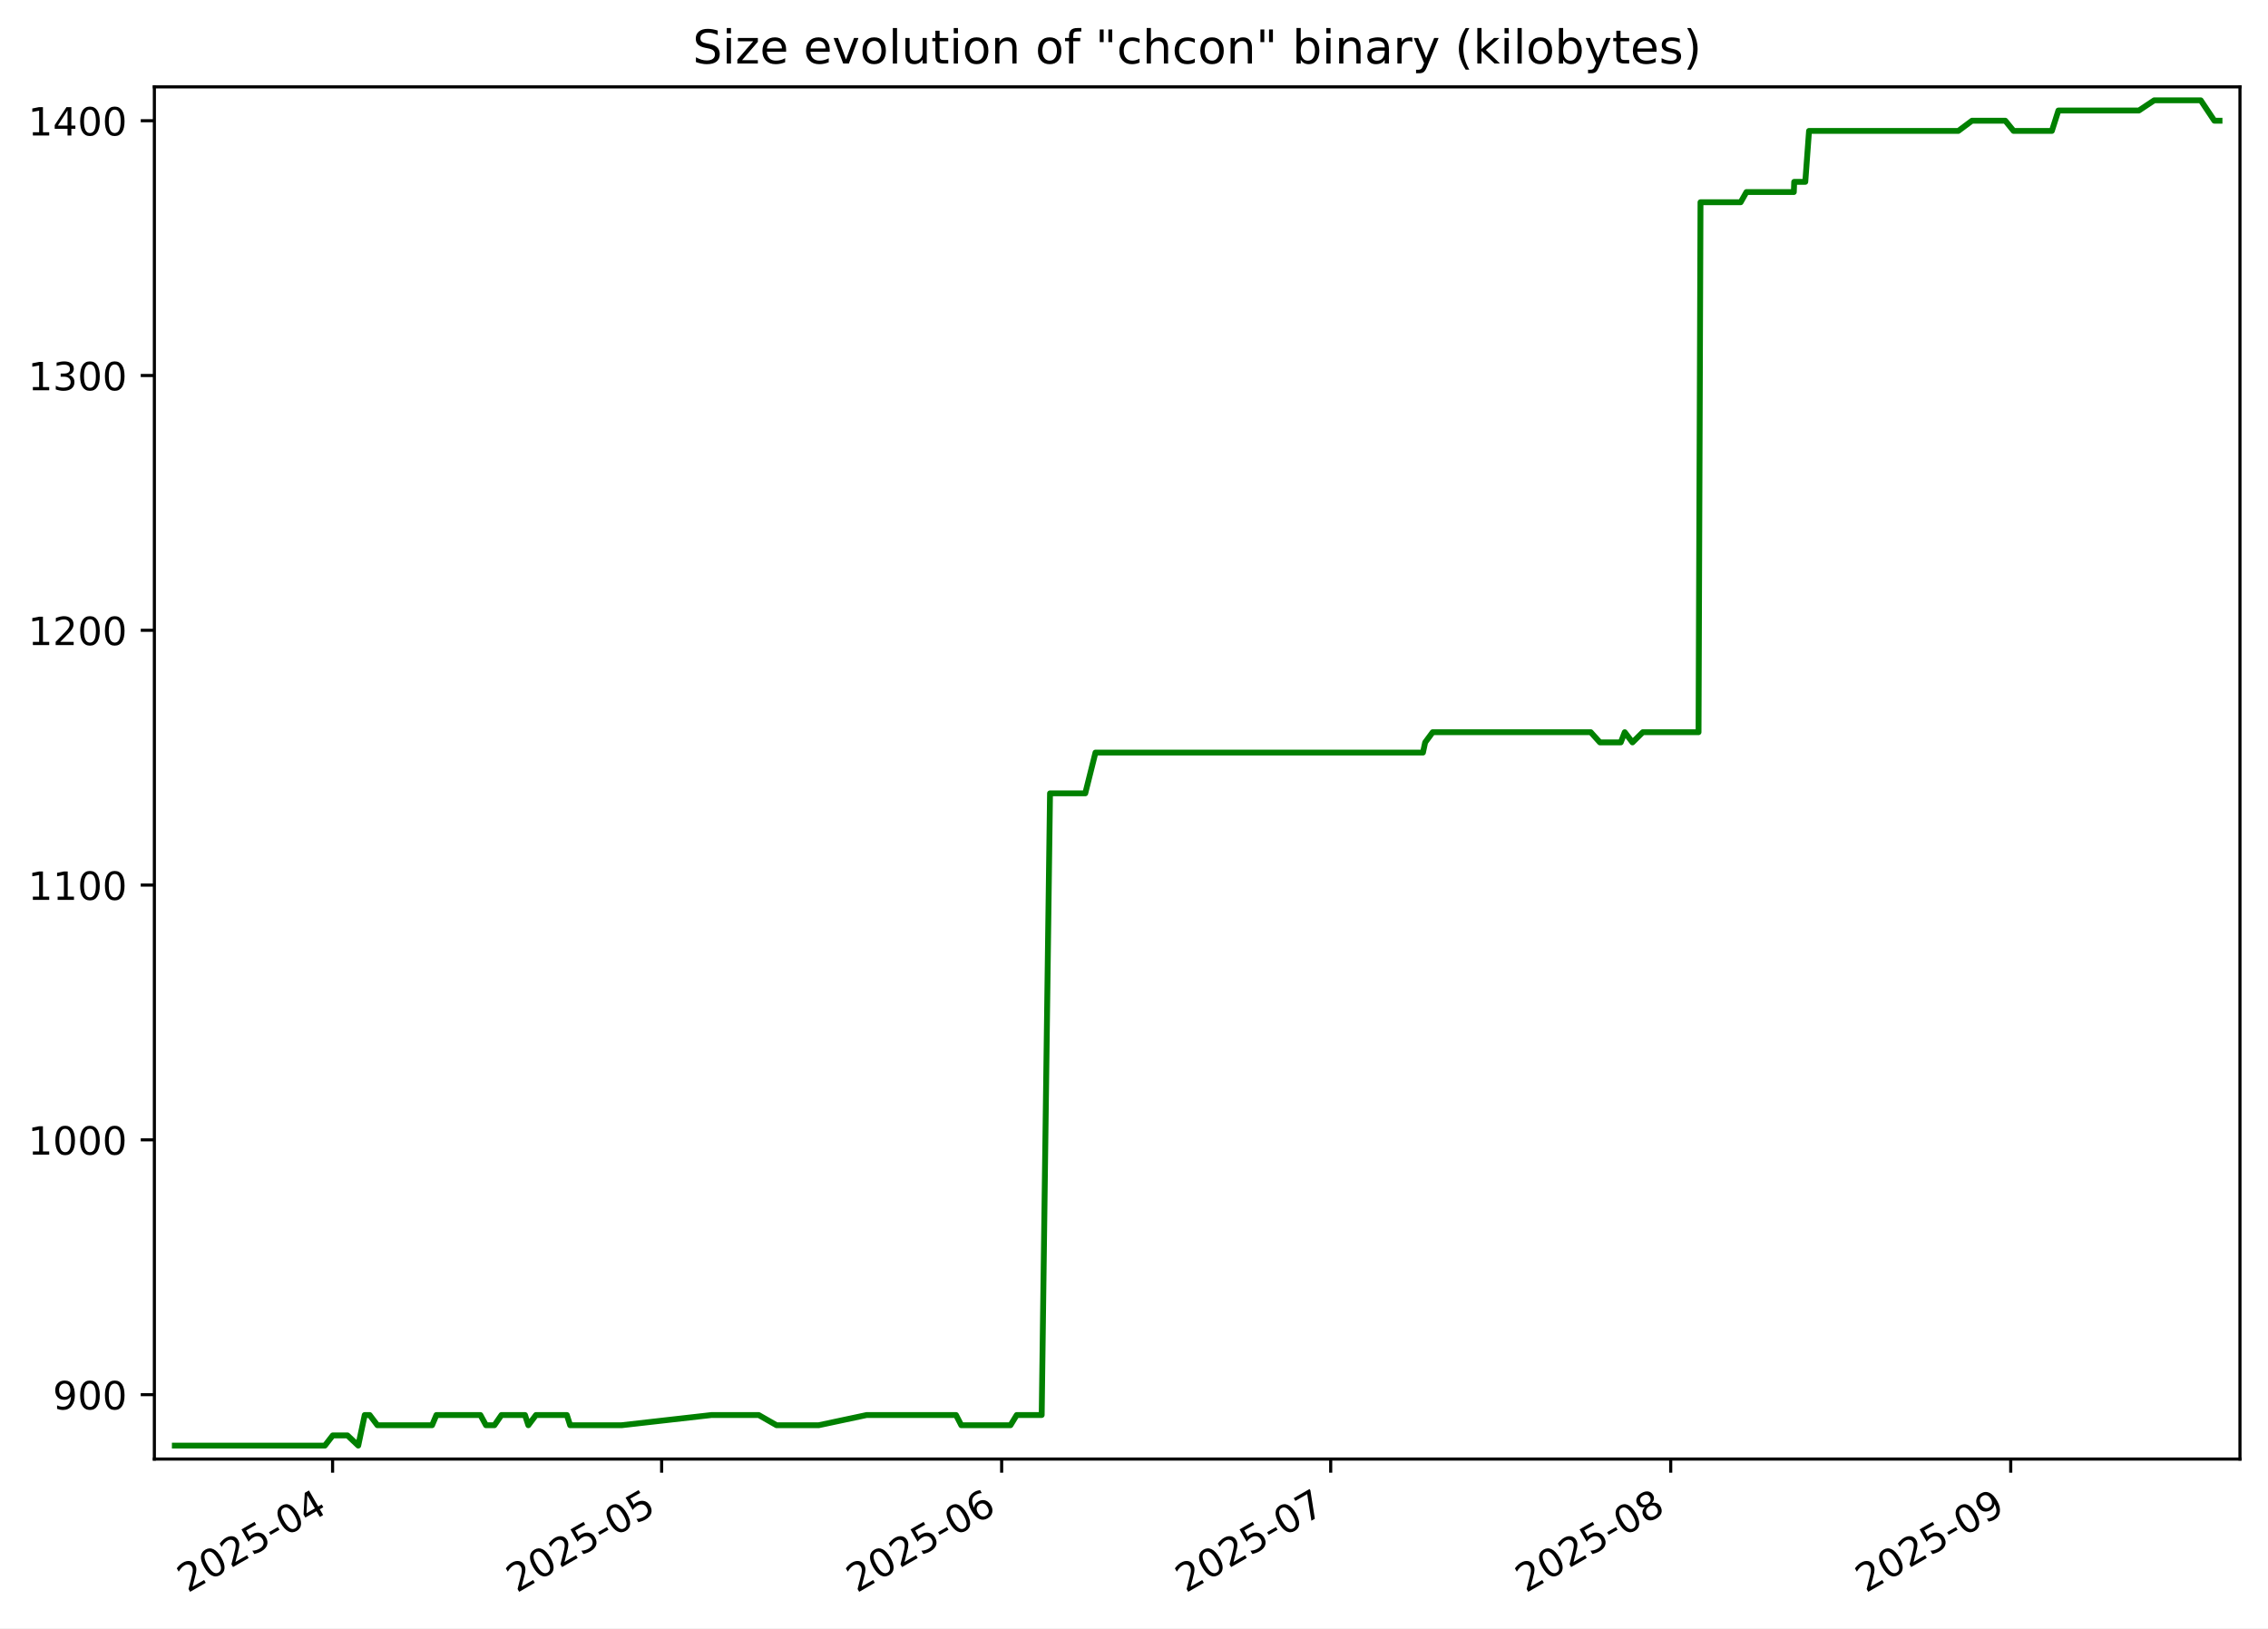
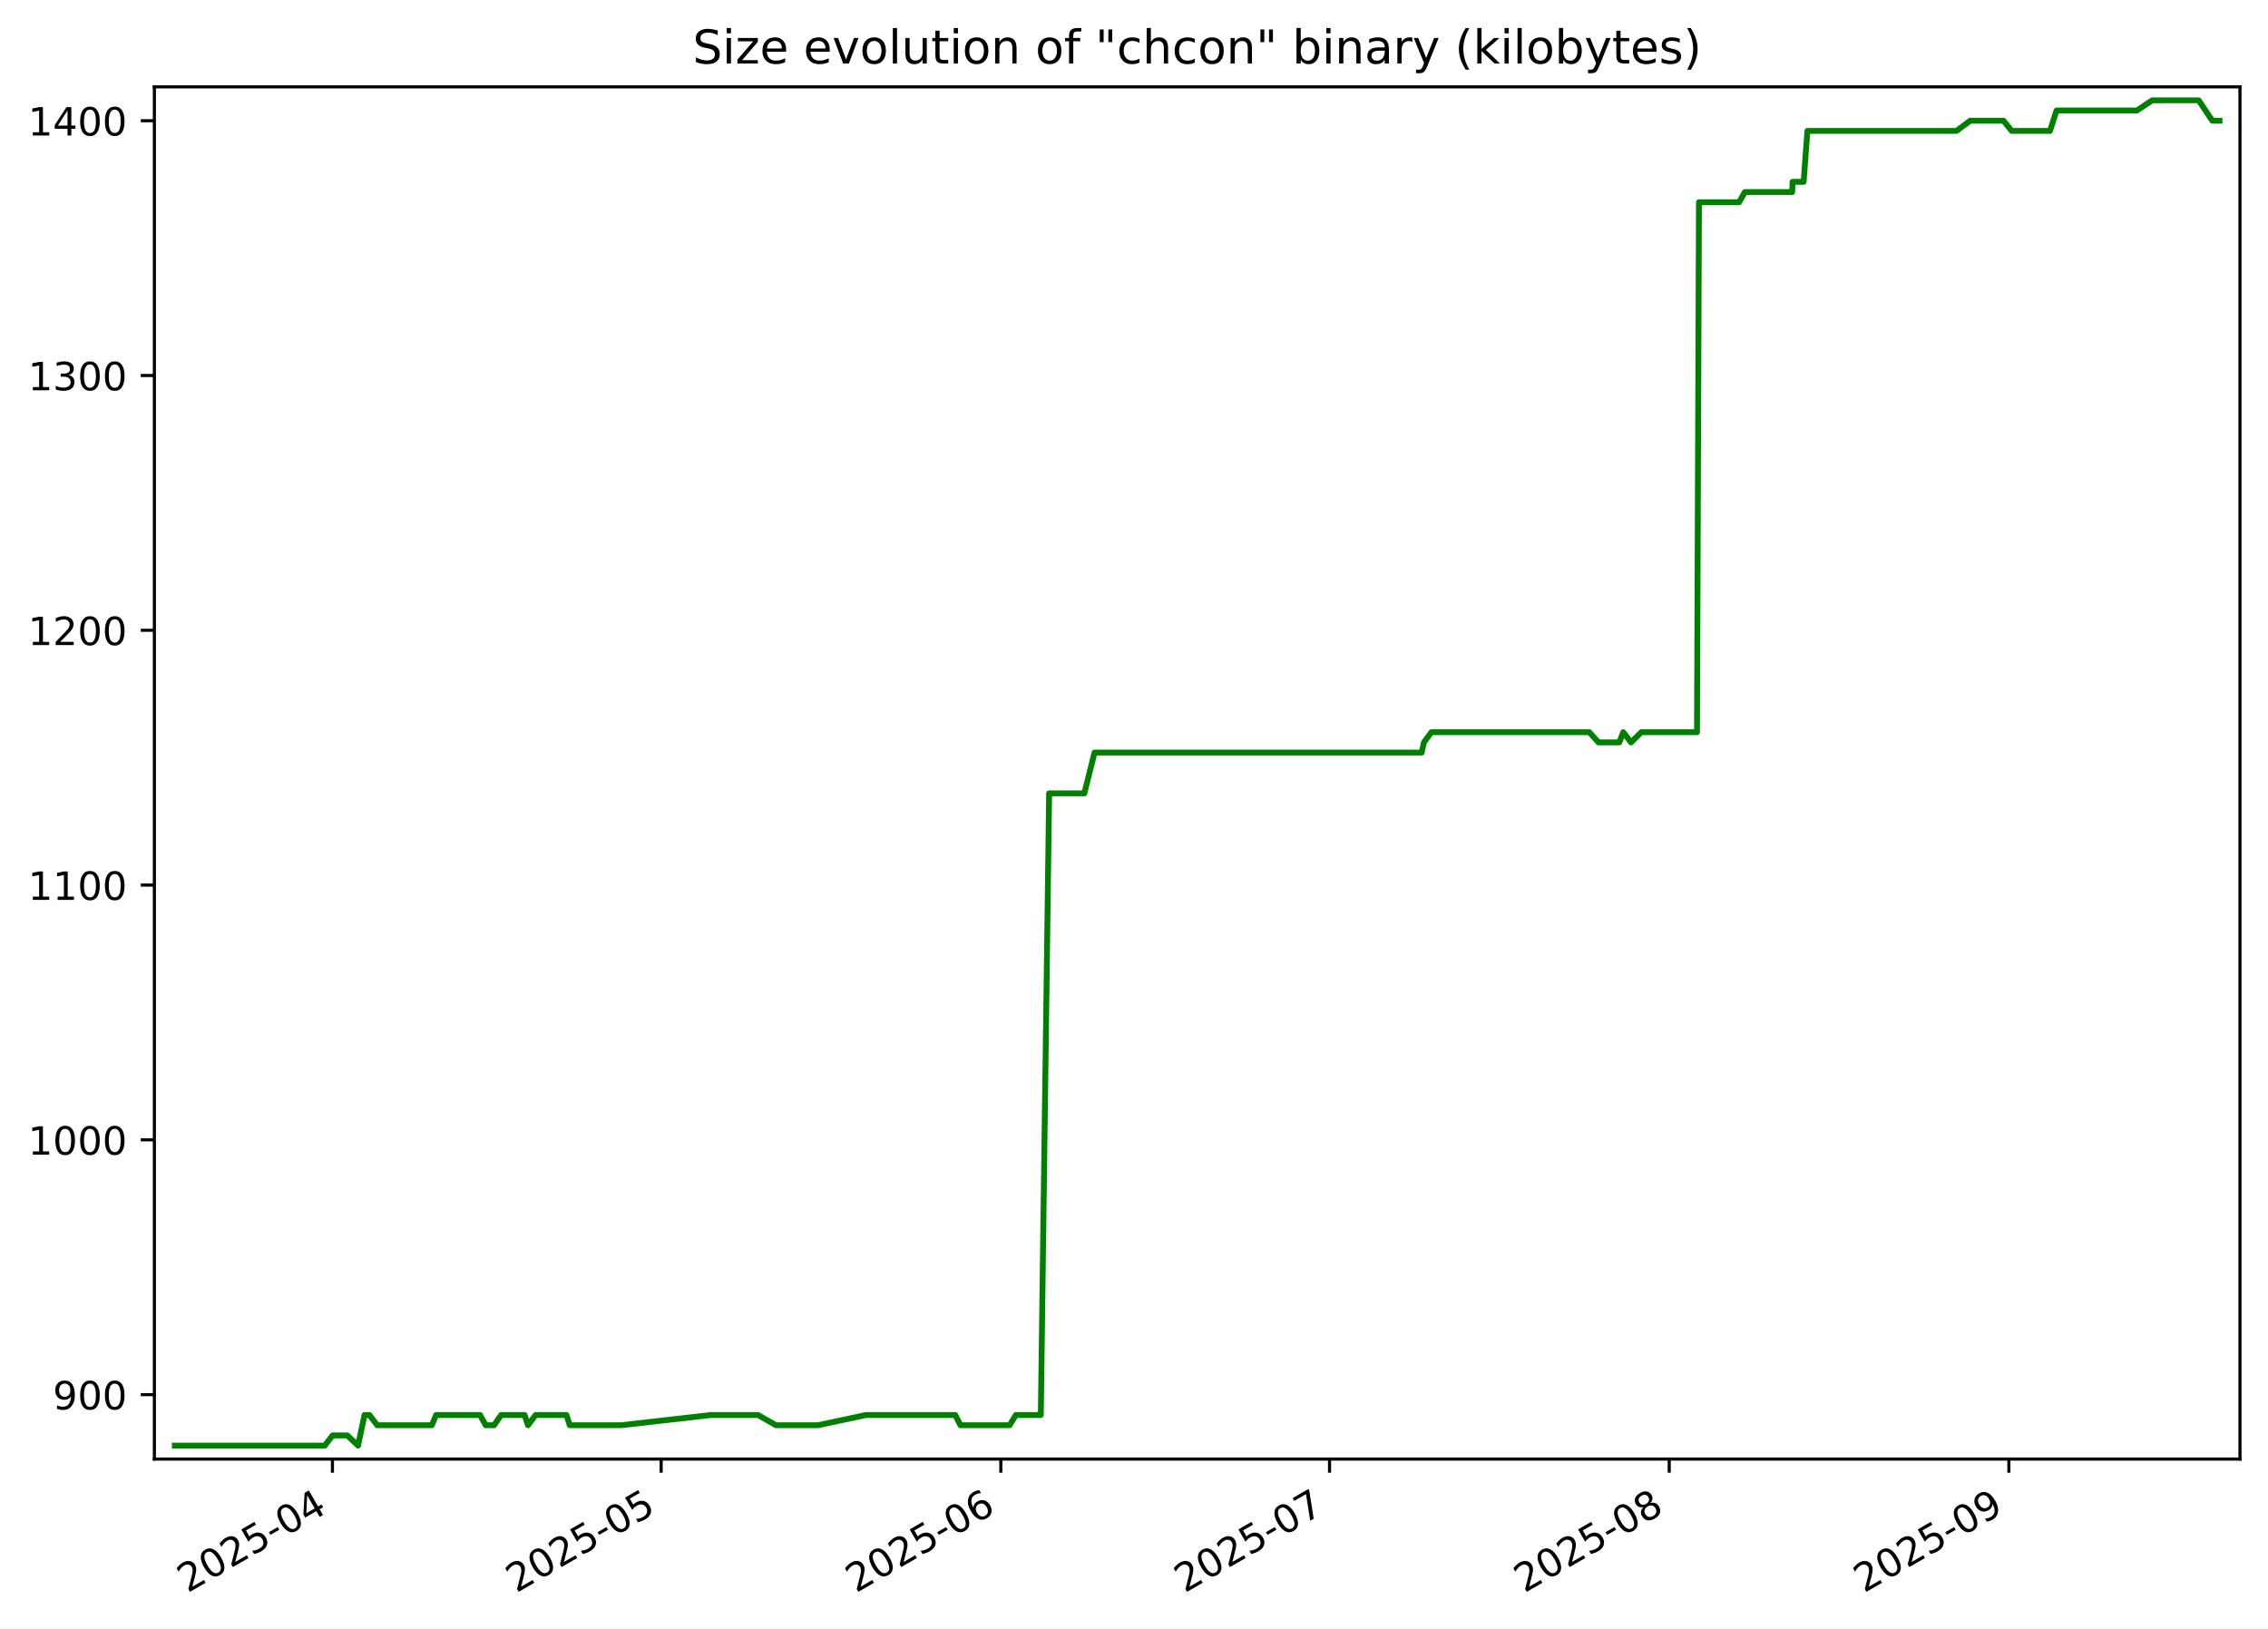
<svg xmlns="http://www.w3.org/2000/svg" xmlns:xlink="http://www.w3.org/1999/xlink" width="582.53pt" height="418.303pt" viewBox="0 0 582.53 418.303" version="1.1">
  <defs>
    <style type="text/css">*{stroke-linejoin: round; stroke-linecap: butt}</style>
  </defs>
  <g id="figure_1">
    <g id="patch_1">
      <path d="M -0 418.303  L 582.53 418.303  L 582.53 0  L -0 0  z " style="fill: #ffffff" />
    </g>
    <g id="axes_1">
      <g id="patch_2">
        <path d="M 39.65 374.83  L 575.33 374.83  L 575.33 22.318  L 39.65 22.318  z " style="fill: #ffffff" />
      </g>
      <g id="matplotlib.axis_1">
        <g id="xtick_1">
          <g id="line2d_1">
            <defs>
-               <path id="m830788c3e4" d="M 0 0  L 0 3.5  " style="stroke: #000000; stroke-width: 0.8" />
+               <path id="mb79c413efa" d="M 0 0  L 0 3.5  " style="stroke: #000000; stroke-width: 0.8" />
            </defs>
            <g>
-               <use xlink:href="#m830788c3e4" x="85.425" y="374.83" style="stroke: #000000; stroke-width: 0.8" />
+               <use xlink:href="#mb79c413efa" x="85.384" y="374.83" style="stroke: #000000; stroke-width: 0.8" />
            </g>
          </g>
          <g id="text_1">
-             <g transform="translate(48.20027 409.302) rotate(-30) scale(0.1 -0.1)">
+             <g transform="translate(48.15936 409.302) rotate(-30) scale(0.1 -0.1)">
              <defs>
                <path id="DejaVuSans-32" d="M 1228 531  L 3431 531  L 3431 0  L 469 0  L 469 531  Q 828 903 1448 1529  Q 2069 2156 2228 2338  Q 2531 2678 2651 2914  Q 2772 3150 2772 3378  Q 2772 3750 2511 3984  Q 2250 4219 1831 4219  Q 1534 4219 1204 4116  Q 875 4013 500 3803  L 500 4441  Q 881 4594 1212 4672  Q 1544 4750 1819 4750  Q 2544 4750 2975 4387  Q 3406 4025 3406 3419  Q 3406 3131 3298 2873  Q 3191 2616 2906 2266  Q 2828 2175 2409 1742  Q 1991 1309 1228 531  z " transform="scale(0.015625)" />
                <path id="DejaVuSans-30" d="M 2034 4250  Q 1547 4250 1301 3770  Q 1056 3291 1056 2328  Q 1056 1369 1301 889  Q 1547 409 2034 409  Q 2525 409 2770 889  Q 3016 1369 3016 2328  Q 3016 3291 2770 3770  Q 2525 4250 2034 4250  z M 2034 4750  Q 2819 4750 3233 4129  Q 3647 3509 3647 2328  Q 3647 1150 3233 529  Q 2819 -91 2034 -91  Q 1250 -91 836 529  Q 422 1150 422 2328  Q 422 3509 836 4129  Q 1250 4750 2034 4750  z " transform="scale(0.015625)" />
                <path id="DejaVuSans-35" d="M 691 4666  L 3169 4666  L 3169 4134  L 1269 4134  L 1269 2991  Q 1406 3038 1543 3061  Q 1681 3084 1819 3084  Q 2600 3084 3056 2656  Q 3513 2228 3513 1497  Q 3513 744 3044 326  Q 2575 -91 1722 -91  Q 1428 -91 1123 -41  Q 819 9 494 109  L 494 744  Q 775 591 1075 516  Q 1375 441 1709 441  Q 2250 441 2565 725  Q 2881 1009 2881 1497  Q 2881 1984 2565 2268  Q 2250 2553 1709 2553  Q 1456 2553 1204 2497  Q 953 2441 691 2322  L 691 4666  z " transform="scale(0.015625)" />
                <path id="DejaVuSans-2d" d="M 313 2009  L 1997 2009  L 1997 1497  L 313 1497  L 313 2009  z " transform="scale(0.015625)" />
                <path id="DejaVuSans-34" d="M 2419 4116  L 825 1625  L 2419 1625  L 2419 4116  z M 2253 4666  L 3047 4666  L 3047 1625  L 3713 1625  L 3713 1100  L 3047 1100  L 3047 0  L 2419 0  L 2419 1100  L 313 1100  L 313 1709  L 2253 4666  z " transform="scale(0.015625)" />
              </defs>
              <use xlink:href="#DejaVuSans-32" />
              <use xlink:href="#DejaVuSans-30" x="63.623" />
              <use xlink:href="#DejaVuSans-32" x="127.246" />
              <use xlink:href="#DejaVuSans-35" x="190.869" />
              <use xlink:href="#DejaVuSans-2d" x="254.492" />
              <use xlink:href="#DejaVuSans-30" x="290.576" />
              <use xlink:href="#DejaVuSans-34" x="354.199" />
            </g>
          </g>
        </g>
        <g id="xtick_2">
          <g id="line2d_2">
            <g>
-               <use xlink:href="#m830788c3e4" x="169.94" y="374.83" style="stroke: #000000; stroke-width: 0.8" />
+               <use xlink:href="#mb79c413efa" x="169.814" y="374.83" style="stroke: #000000; stroke-width: 0.8" />
            </g>
          </g>
          <g id="text_2">
-             <g transform="translate(132.7151 409.302) rotate(-30) scale(0.1 -0.1)">
+             <g transform="translate(132.5889 409.302) rotate(-30) scale(0.1 -0.1)">
              <use xlink:href="#DejaVuSans-32" />
              <use xlink:href="#DejaVuSans-30" x="63.623" />
              <use xlink:href="#DejaVuSans-32" x="127.246" />
              <use xlink:href="#DejaVuSans-35" x="190.869" />
              <use xlink:href="#DejaVuSans-2d" x="254.492" />
              <use xlink:href="#DejaVuSans-30" x="290.576" />
              <use xlink:href="#DejaVuSans-35" x="354.199" />
            </g>
          </g>
        </g>
        <g id="xtick_3">
          <g id="line2d_3">
            <g>
-               <use xlink:href="#m830788c3e4" x="257.272" y="374.83" style="stroke: #000000; stroke-width: 0.8" />
+               <use xlink:href="#mb79c413efa" x="257.058" y="374.83" style="stroke: #000000; stroke-width: 0.8" />
            </g>
          </g>
          <g id="text_3">
-             <g transform="translate(220.0471 409.302) rotate(-30) scale(0.1 -0.1)">
+             <g transform="translate(219.8327 409.302) rotate(-30) scale(0.1 -0.1)">
              <defs>
                <path id="DejaVuSans-36" d="M 2113 2584  Q 1688 2584 1439 2293  Q 1191 2003 1191 1497  Q 1191 994 1439 701  Q 1688 409 2113 409  Q 2538 409 2786 701  Q 3034 994 3034 1497  Q 3034 2003 2786 2293  Q 2538 2584 2113 2584  z M 3366 4563  L 3366 3988  Q 3128 4100 2886 4159  Q 2644 4219 2406 4219  Q 1781 4219 1451 3797  Q 1122 3375 1075 2522  Q 1259 2794 1537 2939  Q 1816 3084 2150 3084  Q 2853 3084 3261 2657  Q 3669 2231 3669 1497  Q 3669 778 3244 343  Q 2819 -91 2113 -91  Q 1303 -91 875 529  Q 447 1150 447 2328  Q 447 3434 972 4092  Q 1497 4750 2381 4750  Q 2619 4750 2861 4703  Q 3103 4656 3366 4563  z " transform="scale(0.015625)" />
              </defs>
              <use xlink:href="#DejaVuSans-32" />
              <use xlink:href="#DejaVuSans-30" x="63.623" />
              <use xlink:href="#DejaVuSans-32" x="127.246" />
              <use xlink:href="#DejaVuSans-35" x="190.869" />
              <use xlink:href="#DejaVuSans-2d" x="254.492" />
              <use xlink:href="#DejaVuSans-30" x="290.576" />
              <use xlink:href="#DejaVuSans-36" x="354.199" />
            </g>
          </g>
        </g>
        <g id="xtick_4">
          <g id="line2d_4">
            <g>
-               <use xlink:href="#m830788c3e4" x="341.787" y="374.83" style="stroke: #000000; stroke-width: 0.8" />
+               <use xlink:href="#mb79c413efa" x="341.487" y="374.83" style="stroke: #000000; stroke-width: 0.8" />
            </g>
          </g>
          <g id="text_4">
-             <g transform="translate(304.5619 409.302) rotate(-30) scale(0.1 -0.1)">
+             <g transform="translate(304.2622 409.302) rotate(-30) scale(0.1 -0.1)">
              <defs>
                <path id="DejaVuSans-37" d="M 525 4666  L 3525 4666  L 3525 4397  L 1831 0  L 1172 0  L 2766 4134  L 525 4134  L 525 4666  z " transform="scale(0.015625)" />
              </defs>
              <use xlink:href="#DejaVuSans-32" />
              <use xlink:href="#DejaVuSans-30" x="63.623" />
              <use xlink:href="#DejaVuSans-32" x="127.246" />
              <use xlink:href="#DejaVuSans-35" x="190.869" />
              <use xlink:href="#DejaVuSans-2d" x="254.492" />
              <use xlink:href="#DejaVuSans-30" x="290.576" />
              <use xlink:href="#DejaVuSans-37" x="354.199" />
            </g>
          </g>
        </g>
        <g id="xtick_5">
          <g id="line2d_5">
            <g>
-               <use xlink:href="#m830788c3e4" x="429.119" y="374.83" style="stroke: #000000; stroke-width: 0.8" />
+               <use xlink:href="#mb79c413efa" x="428.731" y="374.83" style="stroke: #000000; stroke-width: 0.8" />
            </g>
          </g>
          <g id="text_5">
-             <g transform="translate(391.8939 409.302) rotate(-30) scale(0.1 -0.1)">
+             <g transform="translate(391.506 409.302) rotate(-30) scale(0.1 -0.1)">
              <defs>
                <path id="DejaVuSans-38" d="M 2034 2216  Q 1584 2216 1326 1975  Q 1069 1734 1069 1313  Q 1069 891 1326 650  Q 1584 409 2034 409  Q 2484 409 2743 651  Q 3003 894 3003 1313  Q 3003 1734 2745 1975  Q 2488 2216 2034 2216  z M 1403 2484  Q 997 2584 770 2862  Q 544 3141 544 3541  Q 544 4100 942 4425  Q 1341 4750 2034 4750  Q 2731 4750 3128 4425  Q 3525 4100 3525 3541  Q 3525 3141 3298 2862  Q 3072 2584 2669 2484  Q 3125 2378 3379 2068  Q 3634 1759 3634 1313  Q 3634 634 3220 271  Q 2806 -91 2034 -91  Q 1263 -91 848 271  Q 434 634 434 1313  Q 434 1759 690 2068  Q 947 2378 1403 2484  z M 1172 3481  Q 1172 3119 1398 2916  Q 1625 2713 2034 2713  Q 2441 2713 2670 2916  Q 2900 3119 2900 3481  Q 2900 3844 2670 4047  Q 2441 4250 2034 4250  Q 1625 4250 1398 4047  Q 1172 3844 1172 3481  z " transform="scale(0.015625)" />
              </defs>
              <use xlink:href="#DejaVuSans-32" />
              <use xlink:href="#DejaVuSans-30" x="63.623" />
              <use xlink:href="#DejaVuSans-32" x="127.246" />
              <use xlink:href="#DejaVuSans-35" x="190.869" />
              <use xlink:href="#DejaVuSans-2d" x="254.492" />
              <use xlink:href="#DejaVuSans-30" x="290.576" />
              <use xlink:href="#DejaVuSans-38" x="354.199" />
            </g>
          </g>
        </g>
        <g id="xtick_6">
          <g id="line2d_6">
            <g>
-               <use xlink:href="#m830788c3e4" x="516.451" y="374.83" style="stroke: #000000; stroke-width: 0.8" />
+               <use xlink:href="#mb79c413efa" x="515.975" y="374.83" style="stroke: #000000; stroke-width: 0.8" />
            </g>
          </g>
          <g id="text_6">
-             <g transform="translate(479.2258 409.302) rotate(-30) scale(0.1 -0.1)">
+             <g transform="translate(478.7499 409.302) rotate(-30) scale(0.1 -0.1)">
              <defs>
                <path id="DejaVuSans-39" d="M 703 97  L 703 672  Q 941 559 1184 500  Q 1428 441 1663 441  Q 2288 441 2617 861  Q 2947 1281 2994 2138  Q 2813 1869 2534 1725  Q 2256 1581 1919 1581  Q 1219 1581 811 2004  Q 403 2428 403 3163  Q 403 3881 828 4315  Q 1253 4750 1959 4750  Q 2769 4750 3195 4129  Q 3622 3509 3622 2328  Q 3622 1225 3098 567  Q 2575 -91 1691 -91  Q 1453 -91 1209 -44  Q 966 3 703 97  z M 1959 2075  Q 2384 2075 2632 2365  Q 2881 2656 2881 3163  Q 2881 3666 2632 3958  Q 2384 4250 1959 4250  Q 1534 4250 1286 3958  Q 1038 3666 1038 3163  Q 1038 2656 1286 2365  Q 1534 2075 1959 2075  z " transform="scale(0.015625)" />
              </defs>
              <use xlink:href="#DejaVuSans-32" />
              <use xlink:href="#DejaVuSans-30" x="63.623" />
              <use xlink:href="#DejaVuSans-32" x="127.246" />
              <use xlink:href="#DejaVuSans-35" x="190.869" />
              <use xlink:href="#DejaVuSans-2d" x="254.492" />
              <use xlink:href="#DejaVuSans-30" x="290.576" />
              <use xlink:href="#DejaVuSans-39" x="354.199" />
            </g>
          </g>
        </g>
      </g>
      <g id="matplotlib.axis_2">
        <g id="ytick_1">
          <g id="line2d_7">
            <defs>
-               <path id="mf3baa83a08" d="M 0 0  L -3.5 0  " style="stroke: #000000; stroke-width: 0.8" />
+               <path id="m86ab69ad7c" d="M 0 0  L -3.5 0  " style="stroke: #000000; stroke-width: 0.8" />
            </defs>
            <g>
-               <use xlink:href="#mf3baa83a08" x="39.65" y="358.283" style="stroke: #000000; stroke-width: 0.8" />
+               <use xlink:href="#m86ab69ad7c" x="39.65" y="358.283" style="stroke: #000000; stroke-width: 0.8" />
            </g>
          </g>
          <g id="text_7">
            <g transform="translate(13.5625 362.0824) scale(0.1 -0.1)">
              <use xlink:href="#DejaVuSans-39" />
              <use xlink:href="#DejaVuSans-30" x="63.623" />
              <use xlink:href="#DejaVuSans-30" x="127.246" />
            </g>
          </g>
        </g>
        <g id="ytick_2">
          <g id="line2d_8">
            <g>
-               <use xlink:href="#mf3baa83a08" x="39.65" y="292.829" style="stroke: #000000; stroke-width: 0.8" />
+               <use xlink:href="#m86ab69ad7c" x="39.65" y="292.829" style="stroke: #000000; stroke-width: 0.8" />
            </g>
          </g>
          <g id="text_8">
            <g transform="translate(7.2 296.6279) scale(0.1 -0.1)">
              <defs>
                <path id="DejaVuSans-31" d="M 794 531  L 1825 531  L 1825 4091  L 703 3866  L 703 4441  L 1819 4666  L 2450 4666  L 2450 531  L 3481 531  L 3481 0  L 794 0  L 794 531  z " transform="scale(0.015625)" />
              </defs>
              <use xlink:href="#DejaVuSans-31" />
              <use xlink:href="#DejaVuSans-30" x="63.623" />
              <use xlink:href="#DejaVuSans-30" x="127.246" />
              <use xlink:href="#DejaVuSans-30" x="190.869" />
            </g>
          </g>
        </g>
        <g id="ytick_3">
          <g id="line2d_9">
            <g>
-               <use xlink:href="#mf3baa83a08" x="39.65" y="227.374" style="stroke: #000000; stroke-width: 0.8" />
+               <use xlink:href="#m86ab69ad7c" x="39.65" y="227.374" style="stroke: #000000; stroke-width: 0.8" />
            </g>
          </g>
          <g id="text_9">
            <g transform="translate(7.2 231.1733) scale(0.1 -0.1)">
              <use xlink:href="#DejaVuSans-31" />
              <use xlink:href="#DejaVuSans-31" x="63.623" />
              <use xlink:href="#DejaVuSans-30" x="127.246" />
              <use xlink:href="#DejaVuSans-30" x="190.869" />
            </g>
          </g>
        </g>
        <g id="ytick_4">
          <g id="line2d_10">
            <g>
-               <use xlink:href="#mf3baa83a08" x="39.65" y="161.92" style="stroke: #000000; stroke-width: 0.8" />
+               <use xlink:href="#m86ab69ad7c" x="39.65" y="161.92" style="stroke: #000000; stroke-width: 0.8" />
            </g>
          </g>
          <g id="text_10">
            <g transform="translate(7.2 165.7188) scale(0.1 -0.1)">
              <use xlink:href="#DejaVuSans-31" />
              <use xlink:href="#DejaVuSans-32" x="63.623" />
              <use xlink:href="#DejaVuSans-30" x="127.246" />
              <use xlink:href="#DejaVuSans-30" x="190.869" />
            </g>
          </g>
        </g>
        <g id="ytick_5">
          <g id="line2d_11">
            <g>
-               <use xlink:href="#mf3baa83a08" x="39.65" y="96.465" style="stroke: #000000; stroke-width: 0.8" />
+               <use xlink:href="#m86ab69ad7c" x="39.65" y="96.465" style="stroke: #000000; stroke-width: 0.8" />
            </g>
          </g>
          <g id="text_11">
            <g transform="translate(7.2 100.2643) scale(0.1 -0.1)">
              <defs>
                <path id="DejaVuSans-33" d="M 2597 2516  Q 3050 2419 3304 2112  Q 3559 1806 3559 1356  Q 3559 666 3084 287  Q 2609 -91 1734 -91  Q 1441 -91 1130 -33  Q 819 25 488 141  L 488 750  Q 750 597 1062 519  Q 1375 441 1716 441  Q 2309 441 2620 675  Q 2931 909 2931 1356  Q 2931 1769 2642 2001  Q 2353 2234 1838 2234  L 1294 2234  L 1294 2753  L 1863 2753  Q 2328 2753 2575 2939  Q 2822 3125 2822 3475  Q 2822 3834 2567 4026  Q 2313 4219 1838 4219  Q 1578 4219 1281 4162  Q 984 4106 628 3988  L 628 4550  Q 988 4650 1302 4700  Q 1616 4750 1894 4750  Q 2613 4750 3031 4423  Q 3450 4097 3450 3541  Q 3450 3153 3228 2886  Q 3006 2619 2597 2516  z " transform="scale(0.015625)" />
              </defs>
              <use xlink:href="#DejaVuSans-31" />
              <use xlink:href="#DejaVuSans-33" x="63.623" />
              <use xlink:href="#DejaVuSans-30" x="127.246" />
              <use xlink:href="#DejaVuSans-30" x="190.869" />
            </g>
          </g>
        </g>
        <g id="ytick_6">
          <g id="line2d_12">
            <g>
-               <use xlink:href="#mf3baa83a08" x="39.65" y="31.01" style="stroke: #000000; stroke-width: 0.8" />
+               <use xlink:href="#m86ab69ad7c" x="39.65" y="31.01" style="stroke: #000000; stroke-width: 0.8" />
            </g>
          </g>
          <g id="text_12">
            <g transform="translate(7.2 34.80971) scale(0.1 -0.1)">
              <use xlink:href="#DejaVuSans-31" />
              <use xlink:href="#DejaVuSans-34" x="63.623" />
              <use xlink:href="#DejaVuSans-30" x="127.246" />
              <use xlink:href="#DejaVuSans-30" x="190.869" />
            </g>
          </g>
        </g>
      </g>
      <g id="line2d_13">
-         <path d="M 44.902 371.374  L 83.442 371.374  L 85.473 368.756  L 89.245 368.756  L 92.014 371.374  L 93.673 363.52  L 94.949 363.52  L 96.934 366.138  L 110.979 366.138  L 112.091 363.52  L 123.389 363.52  L 124.823 366.138  L 126.992 366.138  L 128.798 363.52  L 134.842 363.52  L 135.702 366.138  L 137.666 363.52  L 145.595 363.52  L 146.437 366.138  L 159.662 366.138  L 182.761 363.52  L 194.869 363.52  L 199.452 366.138  L 210.29 366.138  L 222.6 363.52  L 245.549 363.52  L 246.903 366.138  L 259.538 366.138  L 261.139 363.52  L 267.557 363.52  L 269.695 203.81  L 278.749 203.81  L 281.37 193.338  L 365.483 193.338  L 366.048 190.72  L 367.984 188.101  L 408.576 188.101  L 410.937 190.72  L 416.292 190.72  L 417.309 188.101  L 419.298 190.72  L 421.959 188.101  L 436.267 188.101  L 436.77 51.956  L 447.085 51.956  L 448.57 49.338  L 460.741 49.338  L 460.834 46.72  L 463.684 46.72  L 464.649 33.629  L 502.994 33.629  L 506.51 31.01  L 515.052 31.01  L 517.184 33.629  L 527.021 33.629  L 528.696 28.392  L 549.365 28.392  L 553.3 25.774  L 565.255 25.774  L 568.751 31.01  L 570.078 31.01  L 570.078 31.01  " clip-path="url(#p29950a8cfc)" style="fill: none; stroke: #008000; stroke-width: 1.5; stroke-linecap: square" />
+         <path d="M 44.902 371.374  L 83.404 371.374  L 85.432 368.756  L 89.2 368.756  L 91.967 371.374  L 93.624 363.52  L 94.898 363.52  L 96.882 366.138  L 110.912 366.138  L 112.023 363.52  L 123.31 363.52  L 124.742 366.138  L 126.91 366.138  L 128.713 363.52  L 134.751 363.52  L 135.61 366.138  L 137.572 363.52  L 145.493 363.52  L 146.334 366.138  L 159.546 366.138  L 182.621 363.52  L 194.718 363.52  L 199.296 366.138  L 210.123 366.138  L 222.42 363.52  L 245.347 363.52  L 246.699 366.138  L 259.321 366.138  L 260.92 363.52  L 267.332 363.52  L 269.468 203.81  L 278.513 203.81  L 281.131 193.338  L 365.159 193.338  L 365.724 190.72  L 367.658 188.101  L 408.209 188.101  L 410.567 190.72  L 415.918 190.72  L 416.933 188.101  L 418.92 190.72  L 421.578 188.101  L 435.872 188.101  L 436.374 51.956  L 446.679 51.956  L 448.162 49.338  L 460.321 49.338  L 460.415 46.72  L 463.261 46.72  L 464.225 33.629  L 502.531 33.629  L 506.044 31.01  L 514.577 31.01  L 516.708 33.629  L 526.535 33.629  L 528.208 28.392  L 548.856 28.392  L 552.787 25.774  L 564.73 25.774  L 568.222 31.01  L 570.078 31.01  L 570.078 31.01  " clip-path="url(#pf1f52fa48a)" style="fill: none; stroke: #008000; stroke-width: 1.5; stroke-linecap: square" />
      </g>
      <g id="patch_3">
        <path d="M 39.65 374.83  L 39.65 22.318  " style="fill: none; stroke: #000000; stroke-width: 0.8; stroke-linejoin: miter; stroke-linecap: square" />
      </g>
      <g id="patch_4">
        <path d="M 575.33 374.83  L 575.33 22.318  " style="fill: none; stroke: #000000; stroke-width: 0.8; stroke-linejoin: miter; stroke-linecap: square" />
      </g>
      <g id="patch_5">
        <path d="M 39.65 374.83  L 575.33 374.83  " style="fill: none; stroke: #000000; stroke-width: 0.8; stroke-linejoin: miter; stroke-linecap: square" />
      </g>
      <g id="patch_6">
        <path d="M 39.65 22.318  L 575.33 22.318  " style="fill: none; stroke: #000000; stroke-width: 0.8; stroke-linejoin: miter; stroke-linecap: square" />
      </g>
      <g id="text_13">
        <g transform="translate(177.92 16.31812) scale(0.12 -0.12)">
          <defs>
            <path id="DejaVuSans-53" d="M 3425 4513  L 3425 3897  Q 3066 4069 2747 4153  Q 2428 4238 2131 4238  Q 1616 4238 1336 4038  Q 1056 3838 1056 3469  Q 1056 3159 1242 3001  Q 1428 2844 1947 2747  L 2328 2669  Q 3034 2534 3370 2195  Q 3706 1856 3706 1288  Q 3706 609 3251 259  Q 2797 -91 1919 -91  Q 1588 -91 1214 -16  Q 841 59 441 206  L 441 856  Q 825 641 1194 531  Q 1563 422 1919 422  Q 2459 422 2753 634  Q 3047 847 3047 1241  Q 3047 1584 2836 1778  Q 2625 1972 2144 2069  L 1759 2144  Q 1053 2284 737 2584  Q 422 2884 422 3419  Q 422 4038 858 4394  Q 1294 4750 2059 4750  Q 2388 4750 2728 4690  Q 3069 4631 3425 4513  z " transform="scale(0.015625)" />
            <path id="DejaVuSans-69" d="M 603 3500  L 1178 3500  L 1178 0  L 603 0  L 603 3500  z M 603 4863  L 1178 4863  L 1178 4134  L 603 4134  L 603 4863  z " transform="scale(0.015625)" />
            <path id="DejaVuSans-7a" d="M 353 3500  L 3084 3500  L 3084 2975  L 922 459  L 3084 459  L 3084 0  L 275 0  L 275 525  L 2438 3041  L 353 3041  L 353 3500  z " transform="scale(0.015625)" />
            <path id="DejaVuSans-65" d="M 3597 1894  L 3597 1613  L 953 1613  Q 991 1019 1311 708  Q 1631 397 2203 397  Q 2534 397 2845 478  Q 3156 559 3463 722  L 3463 178  Q 3153 47 2828 -22  Q 2503 -91 2169 -91  Q 1331 -91 842 396  Q 353 884 353 1716  Q 353 2575 817 3079  Q 1281 3584 2069 3584  Q 2775 3584 3186 3129  Q 3597 2675 3597 1894  z M 3022 2063  Q 3016 2534 2758 2815  Q 2500 3097 2075 3097  Q 1594 3097 1305 2825  Q 1016 2553 972 2059  L 3022 2063  z " transform="scale(0.015625)" />
            <path id="DejaVuSans-20" transform="scale(0.015625)" />
            <path id="DejaVuSans-76" d="M 191 3500  L 800 3500  L 1894 563  L 2988 3500  L 3597 3500  L 2284 0  L 1503 0  L 191 3500  z " transform="scale(0.015625)" />
            <path id="DejaVuSans-6f" d="M 1959 3097  Q 1497 3097 1228 2736  Q 959 2375 959 1747  Q 959 1119 1226 758  Q 1494 397 1959 397  Q 2419 397 2687 759  Q 2956 1122 2956 1747  Q 2956 2369 2687 2733  Q 2419 3097 1959 3097  z M 1959 3584  Q 2709 3584 3137 3096  Q 3566 2609 3566 1747  Q 3566 888 3137 398  Q 2709 -91 1959 -91  Q 1206 -91 779 398  Q 353 888 353 1747  Q 353 2609 779 3096  Q 1206 3584 1959 3584  z " transform="scale(0.015625)" />
            <path id="DejaVuSans-6c" d="M 603 4863  L 1178 4863  L 1178 0  L 603 0  L 603 4863  z " transform="scale(0.015625)" />
            <path id="DejaVuSans-75" d="M 544 1381  L 544 3500  L 1119 3500  L 1119 1403  Q 1119 906 1312 657  Q 1506 409 1894 409  Q 2359 409 2629 706  Q 2900 1003 2900 1516  L 2900 3500  L 3475 3500  L 3475 0  L 2900 0  L 2900 538  Q 2691 219 2414 64  Q 2138 -91 1772 -91  Q 1169 -91 856 284  Q 544 659 544 1381  z M 1991 3584  L 1991 3584  z " transform="scale(0.015625)" />
            <path id="DejaVuSans-74" d="M 1172 4494  L 1172 3500  L 2356 3500  L 2356 3053  L 1172 3053  L 1172 1153  Q 1172 725 1289 603  Q 1406 481 1766 481  L 2356 481  L 2356 0  L 1766 0  Q 1100 0 847 248  Q 594 497 594 1153  L 594 3053  L 172 3053  L 172 3500  L 594 3500  L 594 4494  L 1172 4494  z " transform="scale(0.015625)" />
            <path id="DejaVuSans-6e" d="M 3513 2113  L 3513 0  L 2938 0  L 2938 2094  Q 2938 2591 2744 2837  Q 2550 3084 2163 3084  Q 1697 3084 1428 2787  Q 1159 2491 1159 1978  L 1159 0  L 581 0  L 581 3500  L 1159 3500  L 1159 2956  Q 1366 3272 1645 3428  Q 1925 3584 2291 3584  Q 2894 3584 3203 3211  Q 3513 2838 3513 2113  z " transform="scale(0.015625)" />
            <path id="DejaVuSans-66" d="M 2375 4863  L 2375 4384  L 1825 4384  Q 1516 4384 1395 4259  Q 1275 4134 1275 3809  L 1275 3500  L 2222 3500  L 2222 3053  L 1275 3053  L 1275 0  L 697 0  L 697 3053  L 147 3053  L 147 3500  L 697 3500  L 697 3744  Q 697 4328 969 4595  Q 1241 4863 1831 4863  L 2375 4863  z " transform="scale(0.015625)" />
            <path id="DejaVuSans-22" d="M 1147 4666  L 1147 2931  L 616 2931  L 616 4666  L 1147 4666  z M 2328 4666  L 2328 2931  L 1797 2931  L 1797 4666  L 2328 4666  z " transform="scale(0.015625)" />
            <path id="DejaVuSans-63" d="M 3122 3366  L 3122 2828  Q 2878 2963 2633 3030  Q 2388 3097 2138 3097  Q 1578 3097 1268 2742  Q 959 2388 959 1747  Q 959 1106 1268 751  Q 1578 397 2138 397  Q 2388 397 2633 464  Q 2878 531 3122 666  L 3122 134  Q 2881 22 2623 -34  Q 2366 -91 2075 -91  Q 1284 -91 818 406  Q 353 903 353 1747  Q 353 2603 823 3093  Q 1294 3584 2113 3584  Q 2378 3584 2631 3529  Q 2884 3475 3122 3366  z " transform="scale(0.015625)" />
            <path id="DejaVuSans-68" d="M 3513 2113  L 3513 0  L 2938 0  L 2938 2094  Q 2938 2591 2744 2837  Q 2550 3084 2163 3084  Q 1697 3084 1428 2787  Q 1159 2491 1159 1978  L 1159 0  L 581 0  L 581 4863  L 1159 4863  L 1159 2956  Q 1366 3272 1645 3428  Q 1925 3584 2291 3584  Q 2894 3584 3203 3211  Q 3513 2838 3513 2113  z " transform="scale(0.015625)" />
            <path id="DejaVuSans-62" d="M 3116 1747  Q 3116 2381 2855 2742  Q 2594 3103 2138 3103  Q 1681 3103 1420 2742  Q 1159 2381 1159 1747  Q 1159 1113 1420 752  Q 1681 391 2138 391  Q 2594 391 2855 752  Q 3116 1113 3116 1747  z M 1159 2969  Q 1341 3281 1617 3432  Q 1894 3584 2278 3584  Q 2916 3584 3314 3078  Q 3713 2572 3713 1747  Q 3713 922 3314 415  Q 2916 -91 2278 -91  Q 1894 -91 1617 61  Q 1341 213 1159 525  L 1159 0  L 581 0  L 581 4863  L 1159 4863  L 1159 2969  z " transform="scale(0.015625)" />
            <path id="DejaVuSans-61" d="M 2194 1759  Q 1497 1759 1228 1600  Q 959 1441 959 1056  Q 959 750 1161 570  Q 1363 391 1709 391  Q 2188 391 2477 730  Q 2766 1069 2766 1631  L 2766 1759  L 2194 1759  z M 3341 1997  L 3341 0  L 2766 0  L 2766 531  Q 2569 213 2275 61  Q 1981 -91 1556 -91  Q 1019 -91 701 211  Q 384 513 384 1019  Q 384 1609 779 1909  Q 1175 2209 1959 2209  L 2766 2209  L 2766 2266  Q 2766 2663 2505 2880  Q 2244 3097 1772 3097  Q 1472 3097 1187 3025  Q 903 2953 641 2809  L 641 3341  Q 956 3463 1253 3523  Q 1550 3584 1831 3584  Q 2591 3584 2966 3190  Q 3341 2797 3341 1997  z " transform="scale(0.015625)" />
            <path id="DejaVuSans-72" d="M 2631 2963  Q 2534 3019 2420 3045  Q 2306 3072 2169 3072  Q 1681 3072 1420 2755  Q 1159 2438 1159 1844  L 1159 0  L 581 0  L 581 3500  L 1159 3500  L 1159 2956  Q 1341 3275 1631 3429  Q 1922 3584 2338 3584  Q 2397 3584 2469 3576  Q 2541 3569 2628 3553  L 2631 2963  z " transform="scale(0.015625)" />
            <path id="DejaVuSans-79" d="M 2059 -325  Q 1816 -950 1584 -1140  Q 1353 -1331 966 -1331  L 506 -1331  L 506 -850  L 844 -850  Q 1081 -850 1212 -737  Q 1344 -625 1503 -206  L 1606 56  L 191 3500  L 800 3500  L 1894 763  L 2988 3500  L 3597 3500  L 2059 -325  z " transform="scale(0.015625)" />
            <path id="DejaVuSans-28" d="M 1984 4856  Q 1566 4138 1362 3434  Q 1159 2731 1159 2009  Q 1159 1288 1364 580  Q 1569 -128 1984 -844  L 1484 -844  Q 1016 -109 783 600  Q 550 1309 550 2009  Q 550 2706 781 3412  Q 1013 4119 1484 4856  L 1984 4856  z " transform="scale(0.015625)" />
            <path id="DejaVuSans-6b" d="M 581 4863  L 1159 4863  L 1159 1991  L 2875 3500  L 3609 3500  L 1753 1863  L 3688 0  L 2938 0  L 1159 1709  L 1159 0  L 581 0  L 581 4863  z " transform="scale(0.015625)" />
            <path id="DejaVuSans-73" d="M 2834 3397  L 2834 2853  Q 2591 2978 2328 3040  Q 2066 3103 1784 3103  Q 1356 3103 1142 2972  Q 928 2841 928 2578  Q 928 2378 1081 2264  Q 1234 2150 1697 2047  L 1894 2003  Q 2506 1872 2764 1633  Q 3022 1394 3022 966  Q 3022 478 2636 193  Q 2250 -91 1575 -91  Q 1294 -91 989 -36  Q 684 19 347 128  L 347 722  Q 666 556 975 473  Q 1284 391 1588 391  Q 1994 391 2212 530  Q 2431 669 2431 922  Q 2431 1156 2273 1281  Q 2116 1406 1581 1522  L 1381 1569  Q 847 1681 609 1914  Q 372 2147 372 2553  Q 372 3047 722 3315  Q 1072 3584 1716 3584  Q 2034 3584 2315 3537  Q 2597 3491 2834 3397  z " transform="scale(0.015625)" />
            <path id="DejaVuSans-29" d="M 513 4856  L 1013 4856  Q 1481 4119 1714 3412  Q 1947 2706 1947 2009  Q 1947 1309 1714 600  Q 1481 -109 1013 -844  L 513 -844  Q 928 -128 1133 580  Q 1338 1288 1338 2009  Q 1338 2731 1133 3434  Q 928 4138 513 4856  z " transform="scale(0.015625)" />
          </defs>
          <use xlink:href="#DejaVuSans-53" />
          <use xlink:href="#DejaVuSans-69" x="63.477" />
          <use xlink:href="#DejaVuSans-7a" x="91.26" />
          <use xlink:href="#DejaVuSans-65" x="143.75" />
          <use xlink:href="#DejaVuSans-20" x="205.273" />
          <use xlink:href="#DejaVuSans-65" x="237.061" />
          <use xlink:href="#DejaVuSans-76" x="298.584" />
          <use xlink:href="#DejaVuSans-6f" x="357.764" />
          <use xlink:href="#DejaVuSans-6c" x="418.945" />
          <use xlink:href="#DejaVuSans-75" x="446.729" />
          <use xlink:href="#DejaVuSans-74" x="510.107" />
          <use xlink:href="#DejaVuSans-69" x="549.316" />
          <use xlink:href="#DejaVuSans-6f" x="577.1" />
          <use xlink:href="#DejaVuSans-6e" x="638.281" />
          <use xlink:href="#DejaVuSans-20" x="701.66" />
          <use xlink:href="#DejaVuSans-6f" x="733.447" />
          <use xlink:href="#DejaVuSans-66" x="794.629" />
          <use xlink:href="#DejaVuSans-20" x="829.834" />
          <use xlink:href="#DejaVuSans-22" x="861.621" />
          <use xlink:href="#DejaVuSans-63" x="907.617" />
          <use xlink:href="#DejaVuSans-68" x="962.598" />
          <use xlink:href="#DejaVuSans-63" x="1025.977" />
          <use xlink:href="#DejaVuSans-6f" x="1080.957" />
          <use xlink:href="#DejaVuSans-6e" x="1142.139" />
          <use xlink:href="#DejaVuSans-22" x="1205.518" />
          <use xlink:href="#DejaVuSans-20" x="1251.514" />
          <use xlink:href="#DejaVuSans-62" x="1283.301" />
          <use xlink:href="#DejaVuSans-69" x="1346.777" />
          <use xlink:href="#DejaVuSans-6e" x="1374.561" />
          <use xlink:href="#DejaVuSans-61" x="1437.939" />
          <use xlink:href="#DejaVuSans-72" x="1499.219" />
          <use xlink:href="#DejaVuSans-79" x="1540.332" />
          <use xlink:href="#DejaVuSans-20" x="1599.512" />
          <use xlink:href="#DejaVuSans-28" x="1631.299" />
          <use xlink:href="#DejaVuSans-6b" x="1670.312" />
          <use xlink:href="#DejaVuSans-69" x="1728.223" />
          <use xlink:href="#DejaVuSans-6c" x="1756.006" />
          <use xlink:href="#DejaVuSans-6f" x="1783.789" />
          <use xlink:href="#DejaVuSans-62" x="1844.971" />
          <use xlink:href="#DejaVuSans-79" x="1908.447" />
          <use xlink:href="#DejaVuSans-74" x="1967.627" />
          <use xlink:href="#DejaVuSans-65" x="2006.836" />
          <use xlink:href="#DejaVuSans-73" x="2068.359" />
          <use xlink:href="#DejaVuSans-29" x="2120.459" />
        </g>
      </g>
    </g>
  </g>
  <defs>
-     <clipPath id="p29950a8cfc">
+     <clipPath id="pf1f52fa48a">
      <rect x="39.65" y="22.318" width="535.68" height="352.512" />
    </clipPath>
  </defs>
</svg>
